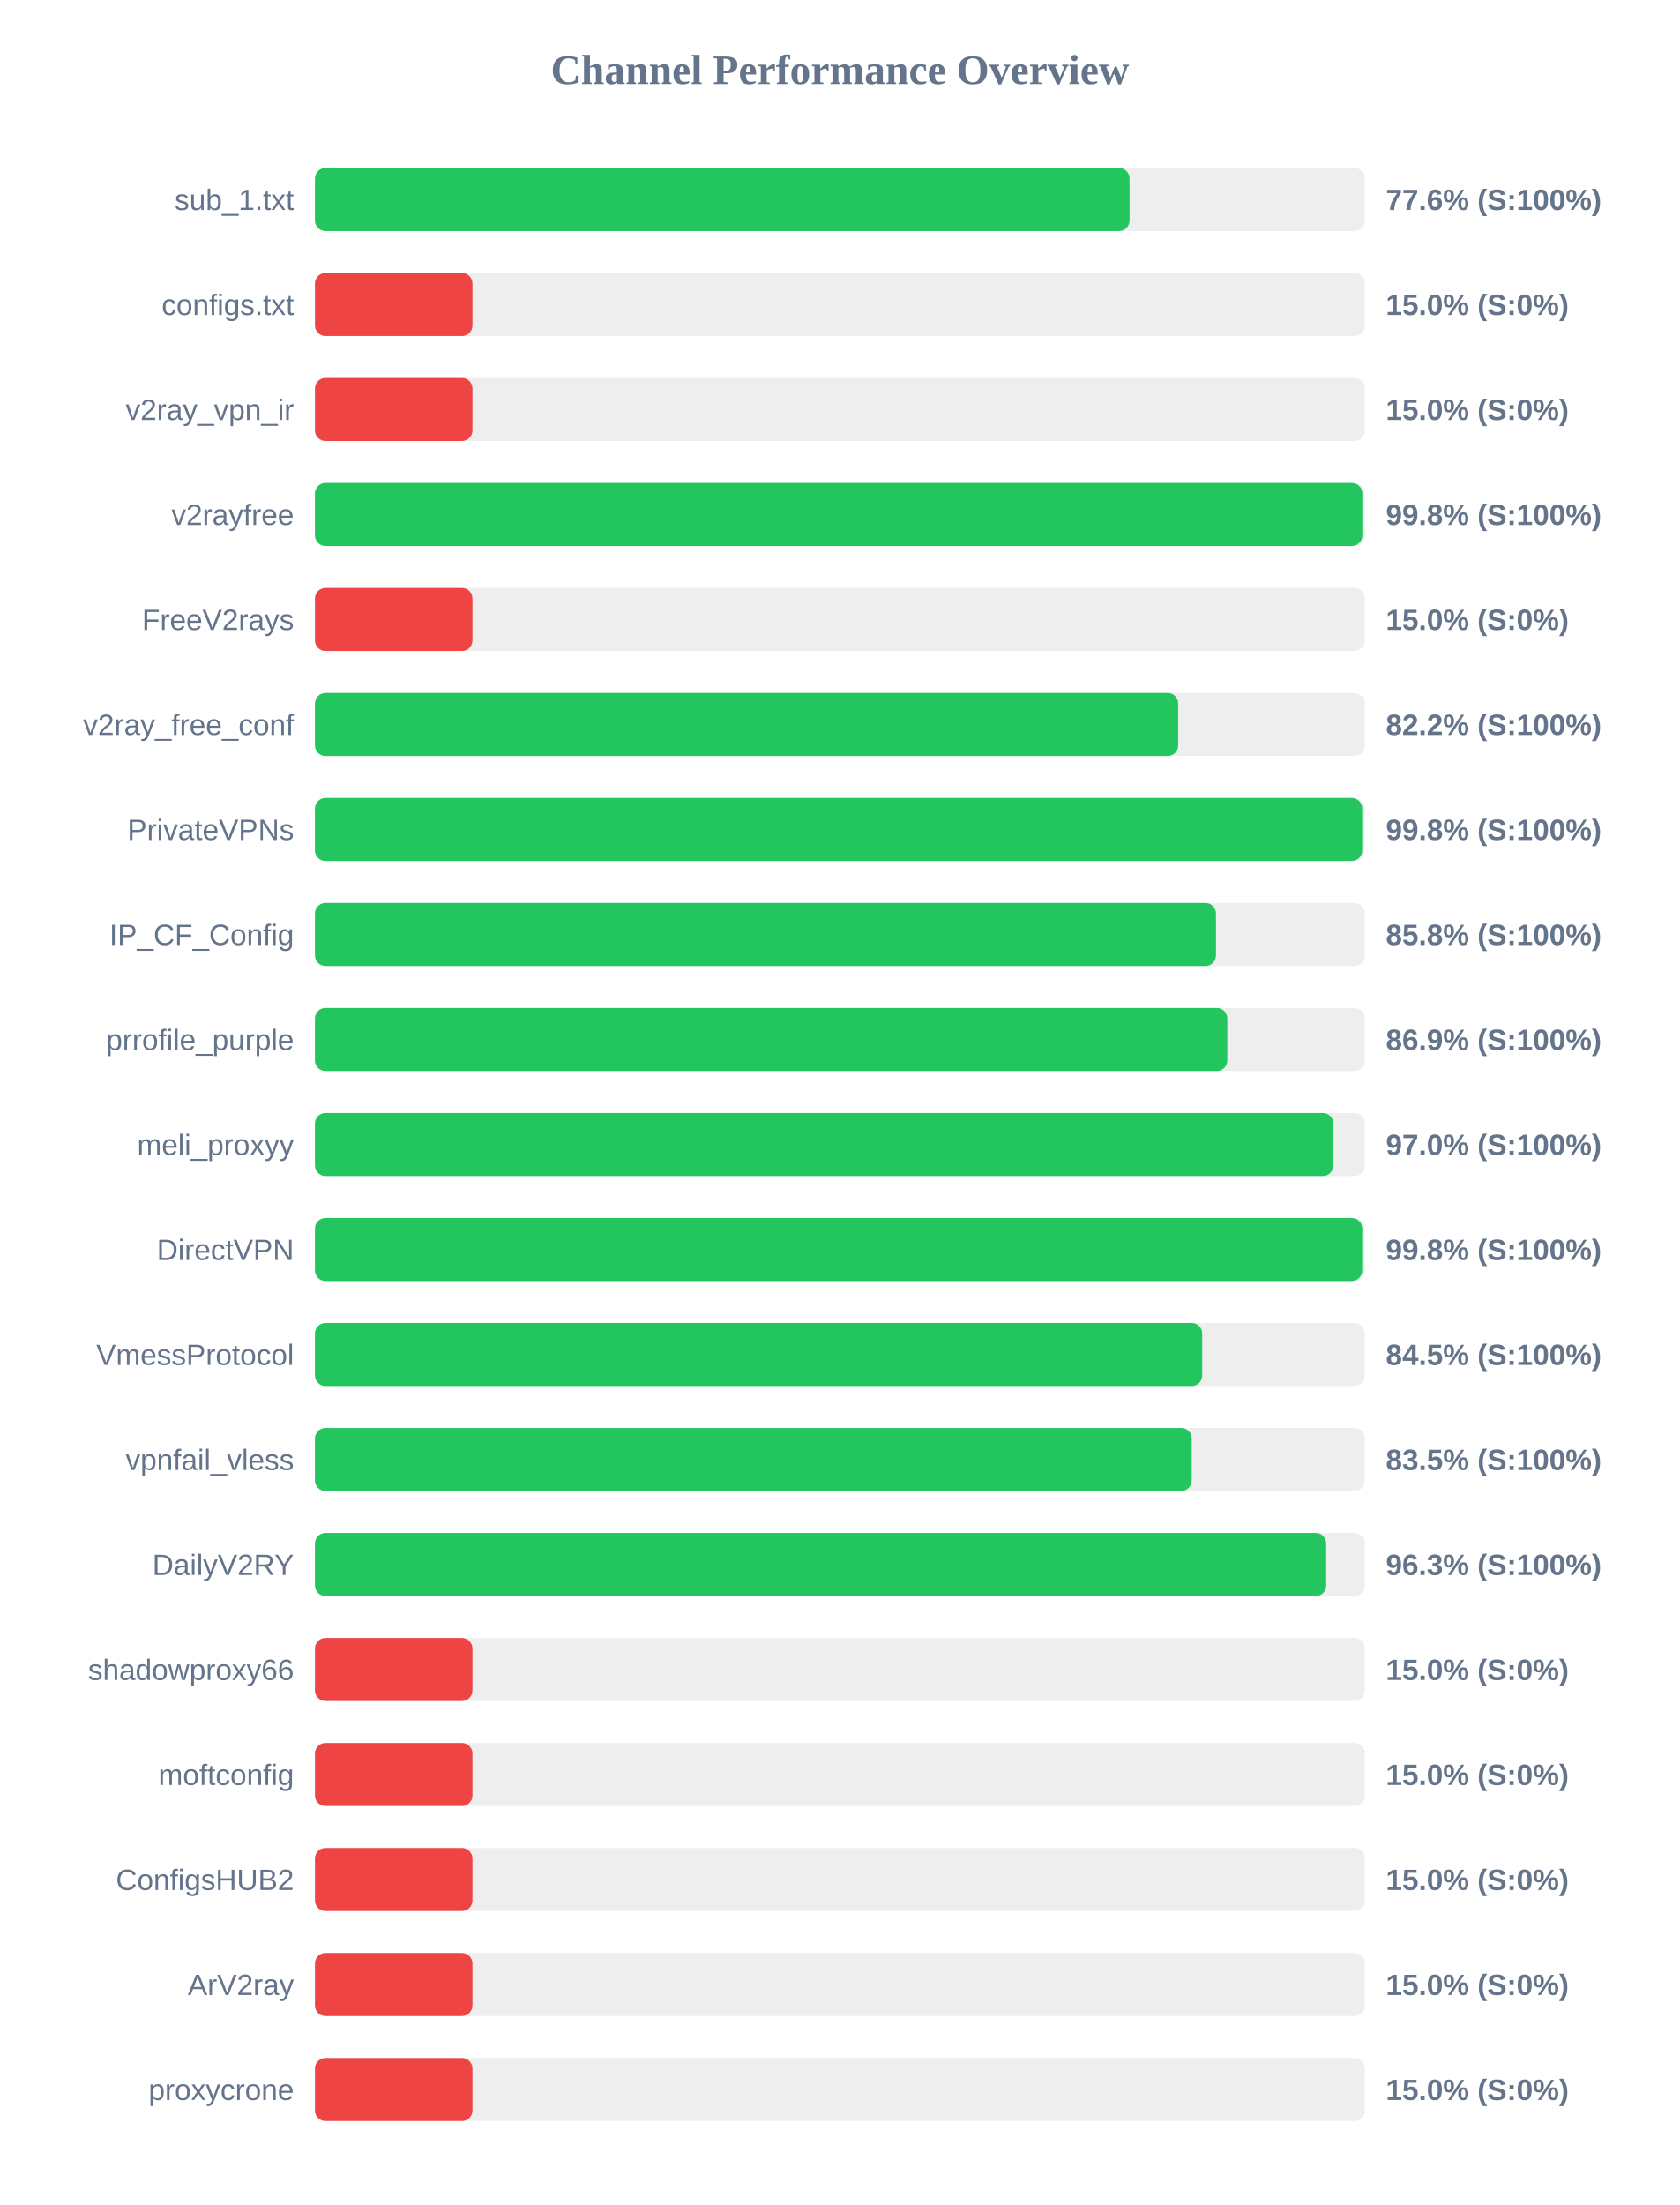
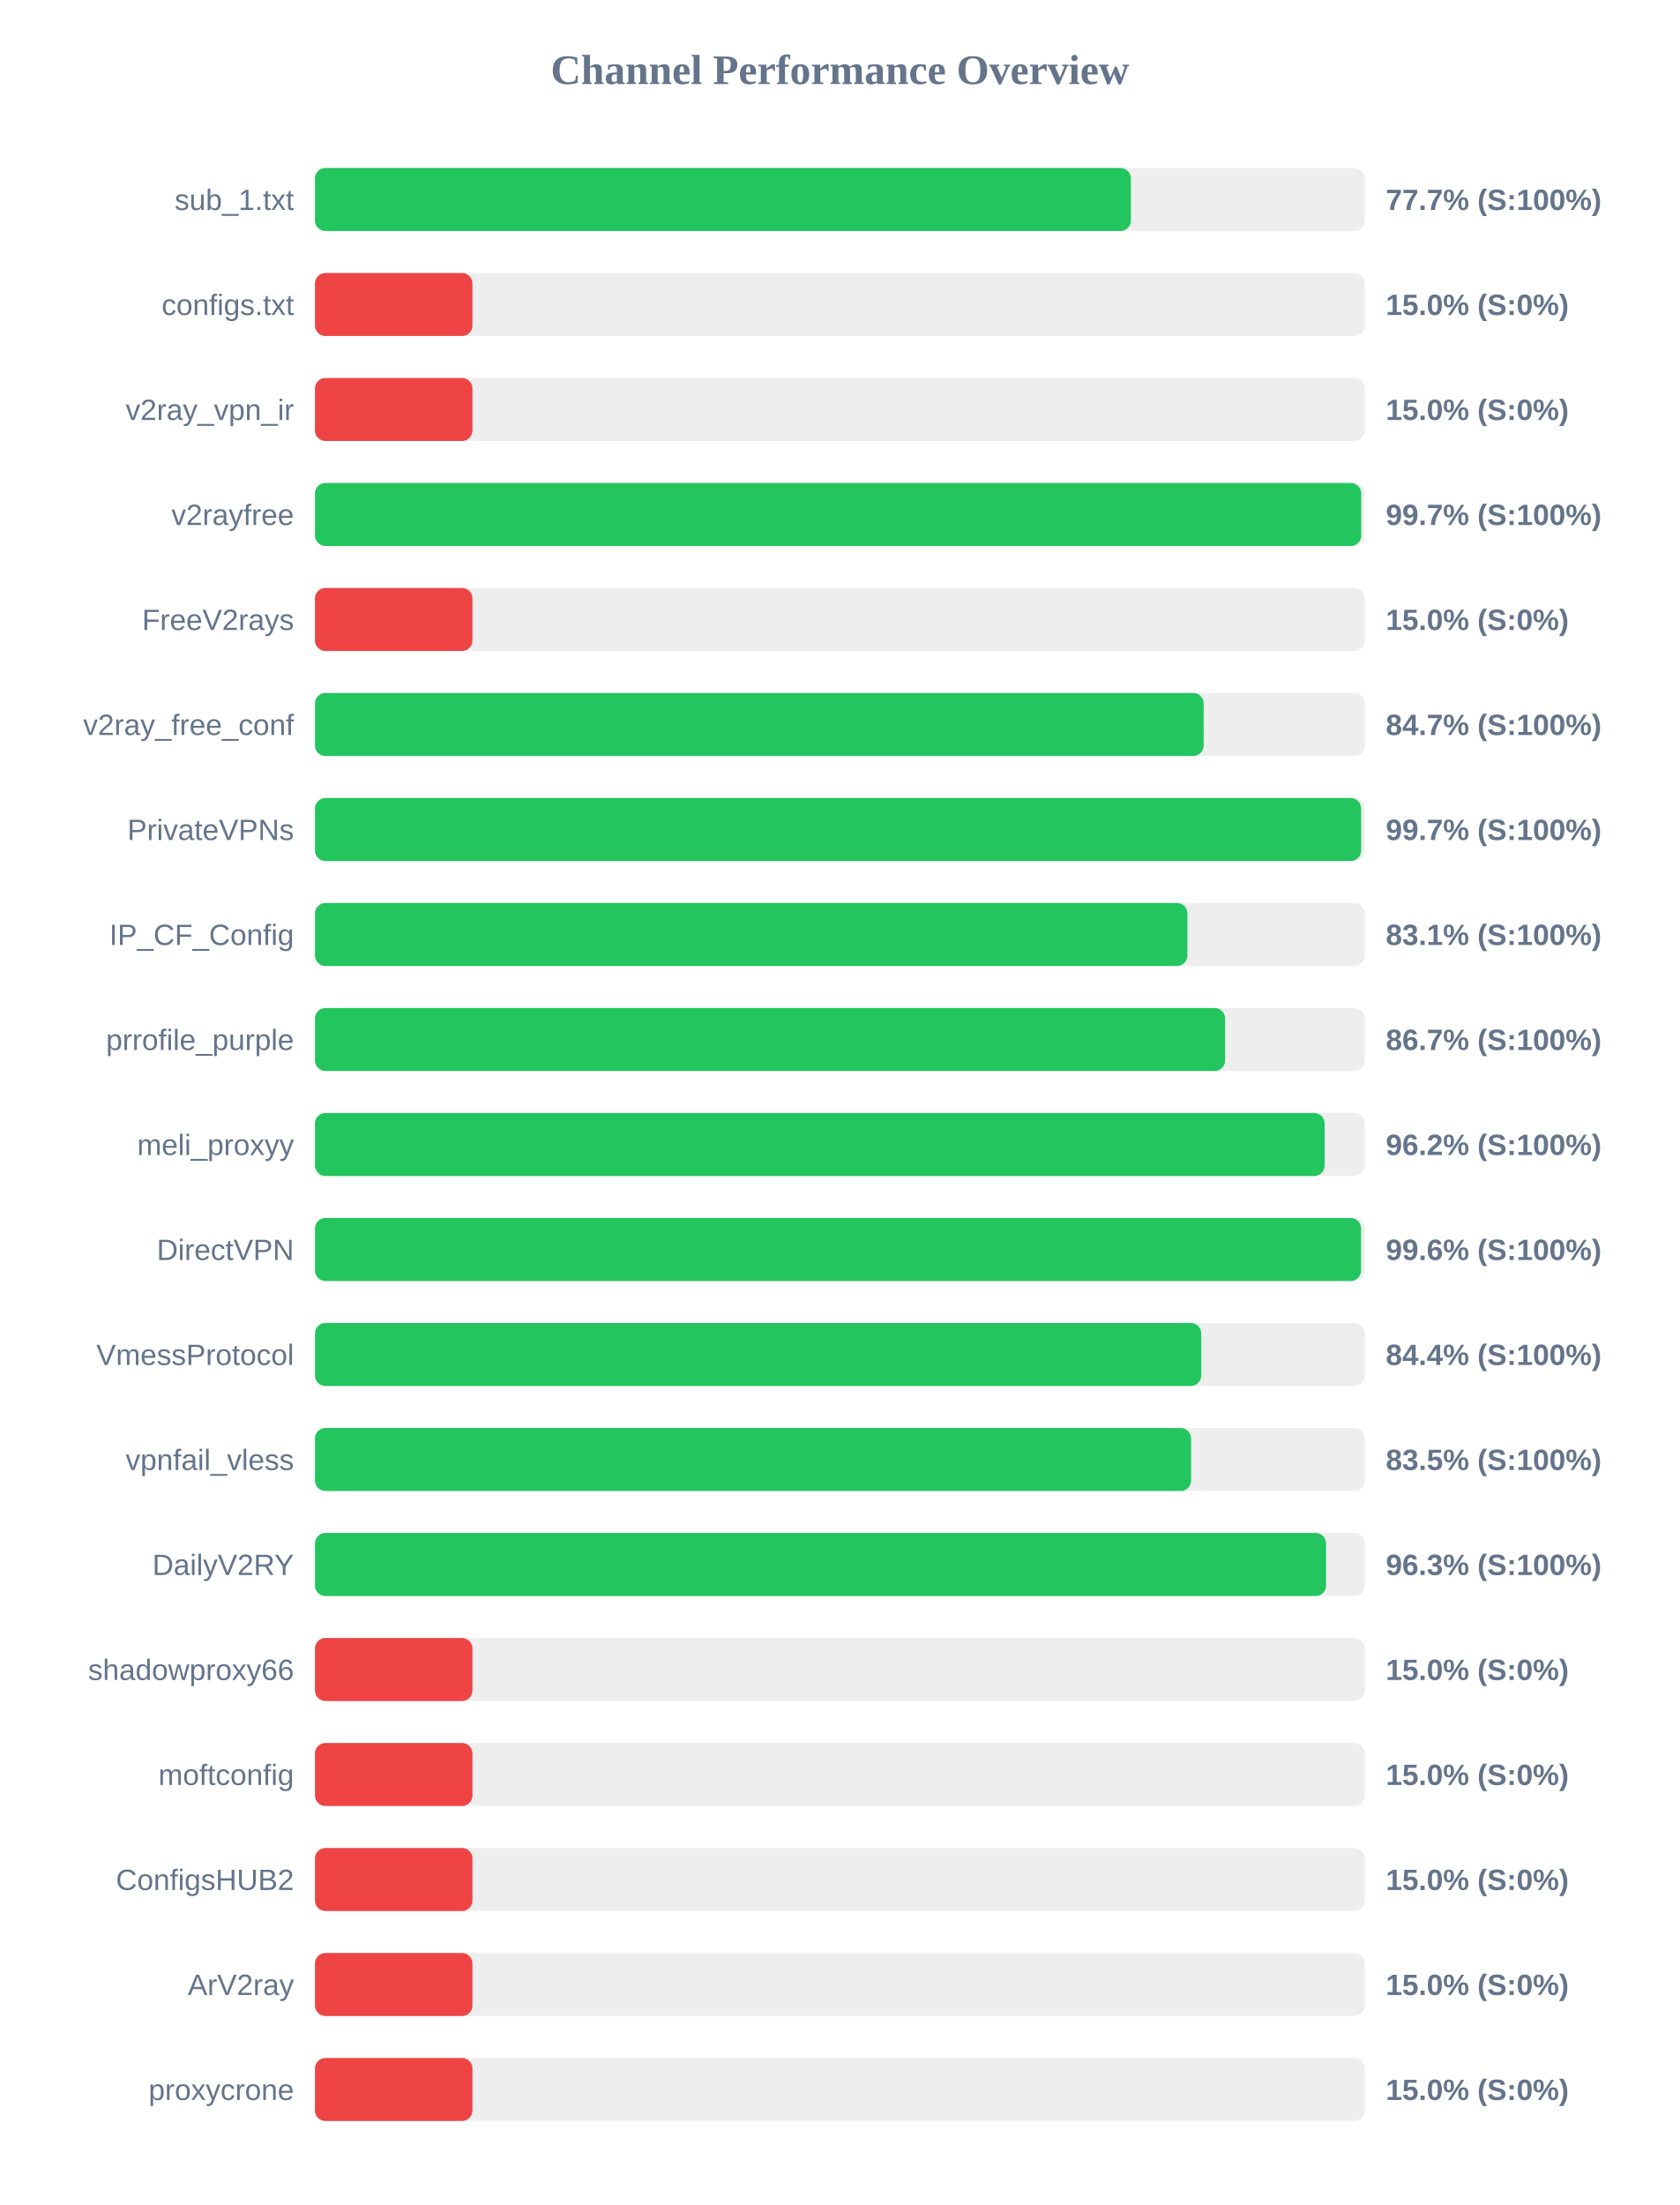
<svg xmlns="http://www.w3.org/2000/svg" width="800" height="1050" version="1.1">
  <style>
        .row { font: 14px Arial; fill: #64748b; }
        .score { font: bold 14px Arial; fill: #64748b; }
    </style>
  <text x="400" y="40" text-anchor="middle" font-size="20px" font-weight="bold" fill="#64748b">Channel Performance Overview</text>
  <rect x="150" y="80" width="500" height="30" fill="#eee" rx="5" />
-   <rect x="150" y="80" width="387.95" height="30" fill="#22c55e" rx="5" />
+   <rect x="150" y="80" width="388.6" height="30" fill="#22c55e" rx="5" />
  <text x="140" y="100" text-anchor="end" class="row">sub_1.txt</text>
-   <text x="660" y="100" text-anchor="start" class="score">77.6% (S:100%)</text>
+   <text x="660" y="100" text-anchor="start" class="score">77.7% (S:100%)</text>
  <rect x="150" y="130" width="500" height="30" fill="#eee" rx="5" />
  <rect x="150" y="130" width="75.0" height="30" fill="#ef4444" rx="5" />
  <text x="140" y="150" text-anchor="end" class="row">configs.txt</text>
  <text x="660" y="150" text-anchor="start" class="score">15.0% (S:0%)</text>
  <rect x="150" y="180" width="500" height="30" fill="#eee" rx="5" />
  <rect x="150" y="180" width="75.0" height="30" fill="#ef4444" rx="5" />
  <text x="140" y="200" text-anchor="end" class="row">v2ray_vpn_ir</text>
  <text x="660" y="200" text-anchor="start" class="score">15.0% (S:0%)</text>
  <rect x="150" y="230" width="500" height="30" fill="#eee" rx="5" />
-   <rect x="150" y="230" width="498.8" height="30" fill="#22c55e" rx="5" />
+   <rect x="150" y="230" width="498.3" height="30" fill="#22c55e" rx="5" />
  <text x="140" y="250" text-anchor="end" class="row">v2rayfree</text>
-   <text x="660" y="250" text-anchor="start" class="score">99.8% (S:100%)</text>
+   <text x="660" y="250" text-anchor="start" class="score">99.7% (S:100%)</text>
  <rect x="150" y="280" width="500" height="30" fill="#eee" rx="5" />
  <rect x="150" y="280" width="75.0" height="30" fill="#ef4444" rx="5" />
  <text x="140" y="300" text-anchor="end" class="row">FreeV2rays</text>
  <text x="660" y="300" text-anchor="start" class="score">15.0% (S:0%)</text>
  <rect x="150" y="330" width="500" height="30" fill="#eee" rx="5" />
-   <rect x="150" y="330" width="411.1" height="30" fill="#22c55e" rx="5" />
+   <rect x="150" y="330" width="423.25" height="30" fill="#22c55e" rx="5" />
  <text x="140" y="350" text-anchor="end" class="row">v2ray_free_conf</text>
-   <text x="660" y="350" text-anchor="start" class="score">82.2% (S:100%)</text>
+   <text x="660" y="350" text-anchor="start" class="score">84.7% (S:100%)</text>
  <rect x="150" y="380" width="500" height="30" fill="#eee" rx="5" />
-   <rect x="150" y="380" width="498.75" height="30" fill="#22c55e" rx="5" />
+   <rect x="150" y="380" width="498.25" height="30" fill="#22c55e" rx="5" />
  <text x="140" y="400" text-anchor="end" class="row">PrivateVPNs</text>
-   <text x="660" y="400" text-anchor="start" class="score">99.8% (S:100%)</text>
+   <text x="660" y="400" text-anchor="start" class="score">99.7% (S:100%)</text>
  <rect x="150" y="430" width="500" height="30" fill="#eee" rx="5" />
-   <rect x="150" y="430" width="429.1" height="30" fill="#22c55e" rx="5" />
+   <rect x="150" y="430" width="415.5" height="30" fill="#22c55e" rx="5" />
  <text x="140" y="450" text-anchor="end" class="row">IP_CF_Config</text>
-   <text x="660" y="450" text-anchor="start" class="score">85.8% (S:100%)</text>
+   <text x="660" y="450" text-anchor="start" class="score">83.1% (S:100%)</text>
  <rect x="150" y="480" width="500" height="30" fill="#eee" rx="5" />
-   <rect x="150" y="480" width="434.5" height="30" fill="#22c55e" rx="5" />
+   <rect x="150" y="480" width="433.45" height="30" fill="#22c55e" rx="5" />
  <text x="140" y="500" text-anchor="end" class="row">prrofile_purple</text>
-   <text x="660" y="500" text-anchor="start" class="score">86.9% (S:100%)</text>
+   <text x="660" y="500" text-anchor="start" class="score">86.7% (S:100%)</text>
  <rect x="150" y="530" width="500" height="30" fill="#eee" rx="5" />
-   <rect x="150" y="530" width="485.0" height="30" fill="#22c55e" rx="5" />
+   <rect x="150" y="530" width="480.85" height="30" fill="#22c55e" rx="5" />
  <text x="140" y="550" text-anchor="end" class="row">meli_proxyy</text>
-   <text x="660" y="550" text-anchor="start" class="score">97.0% (S:100%)</text>
+   <text x="660" y="550" text-anchor="start" class="score">96.2% (S:100%)</text>
  <rect x="150" y="580" width="500" height="30" fill="#eee" rx="5" />
-   <rect x="150" y="580" width="498.75" height="30" fill="#22c55e" rx="5" />
+   <rect x="150" y="580" width="498.2" height="30" fill="#22c55e" rx="5" />
  <text x="140" y="600" text-anchor="end" class="row">DirectVPN</text>
-   <text x="660" y="600" text-anchor="start" class="score">99.8% (S:100%)</text>
+   <text x="660" y="600" text-anchor="start" class="score">99.6% (S:100%)</text>
  <rect x="150" y="630" width="500" height="30" fill="#eee" rx="5" />
-   <rect x="150" y="630" width="422.55" height="30" fill="#22c55e" rx="5" />
+   <rect x="150" y="630" width="422.1" height="30" fill="#22c55e" rx="5" />
  <text x="140" y="650" text-anchor="end" class="row">VmessProtocol</text>
-   <text x="660" y="650" text-anchor="start" class="score">84.5% (S:100%)</text>
+   <text x="660" y="650" text-anchor="start" class="score">84.4% (S:100%)</text>
  <rect x="150" y="680" width="500" height="30" fill="#eee" rx="5" />
-   <rect x="150" y="680" width="417.55" height="30" fill="#22c55e" rx="5" />
+   <rect x="150" y="680" width="417.25" height="30" fill="#22c55e" rx="5" />
  <text x="140" y="700" text-anchor="end" class="row">vpnfail_vless</text>
  <text x="660" y="700" text-anchor="start" class="score">83.5% (S:100%)</text>
  <rect x="150" y="730" width="500" height="30" fill="#eee" rx="5" />
-   <rect x="150" y="730" width="481.6" height="30" fill="#22c55e" rx="5" />
+   <rect x="150" y="730" width="481.55" height="30" fill="#22c55e" rx="5" />
  <text x="140" y="750" text-anchor="end" class="row">DailyV2RY</text>
  <text x="660" y="750" text-anchor="start" class="score">96.3% (S:100%)</text>
  <rect x="150" y="780" width="500" height="30" fill="#eee" rx="5" />
  <rect x="150" y="780" width="75.0" height="30" fill="#ef4444" rx="5" />
  <text x="140" y="800" text-anchor="end" class="row">shadowproxy66</text>
  <text x="660" y="800" text-anchor="start" class="score">15.0% (S:0%)</text>
  <rect x="150" y="830" width="500" height="30" fill="#eee" rx="5" />
  <rect x="150" y="830" width="75.0" height="30" fill="#ef4444" rx="5" />
  <text x="140" y="850" text-anchor="end" class="row">moftconfig</text>
  <text x="660" y="850" text-anchor="start" class="score">15.0% (S:0%)</text>
  <rect x="150" y="880" width="500" height="30" fill="#eee" rx="5" />
  <rect x="150" y="880" width="75.0" height="30" fill="#ef4444" rx="5" />
  <text x="140" y="900" text-anchor="end" class="row">ConfigsHUB2</text>
  <text x="660" y="900" text-anchor="start" class="score">15.0% (S:0%)</text>
  <rect x="150" y="930" width="500" height="30" fill="#eee" rx="5" />
  <rect x="150" y="930" width="75.0" height="30" fill="#ef4444" rx="5" />
  <text x="140" y="950" text-anchor="end" class="row">ArV2ray</text>
  <text x="660" y="950" text-anchor="start" class="score">15.0% (S:0%)</text>
  <rect x="150" y="980" width="500" height="30" fill="#eee" rx="5" />
  <rect x="150" y="980" width="75.0" height="30" fill="#ef4444" rx="5" />
  <text x="140" y="1000" text-anchor="end" class="row">proxycrone</text>
  <text x="660" y="1000" text-anchor="start" class="score">15.0% (S:0%)</text>
</svg>
